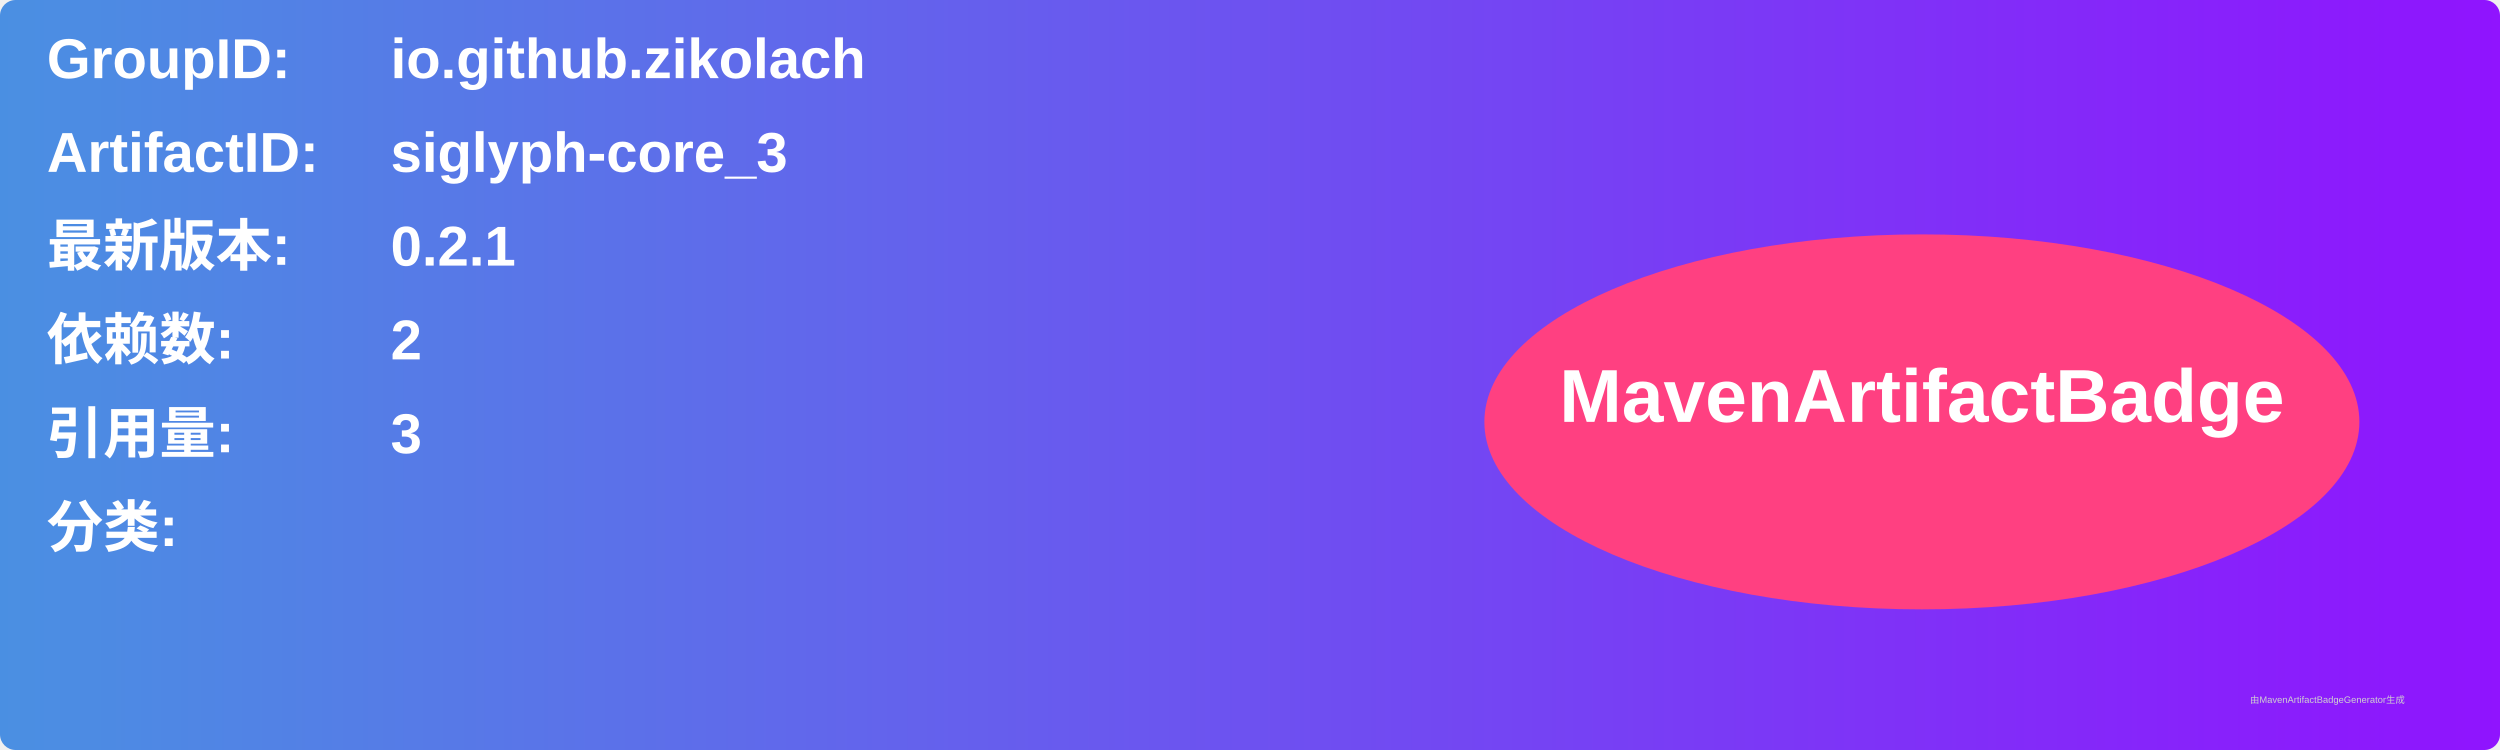
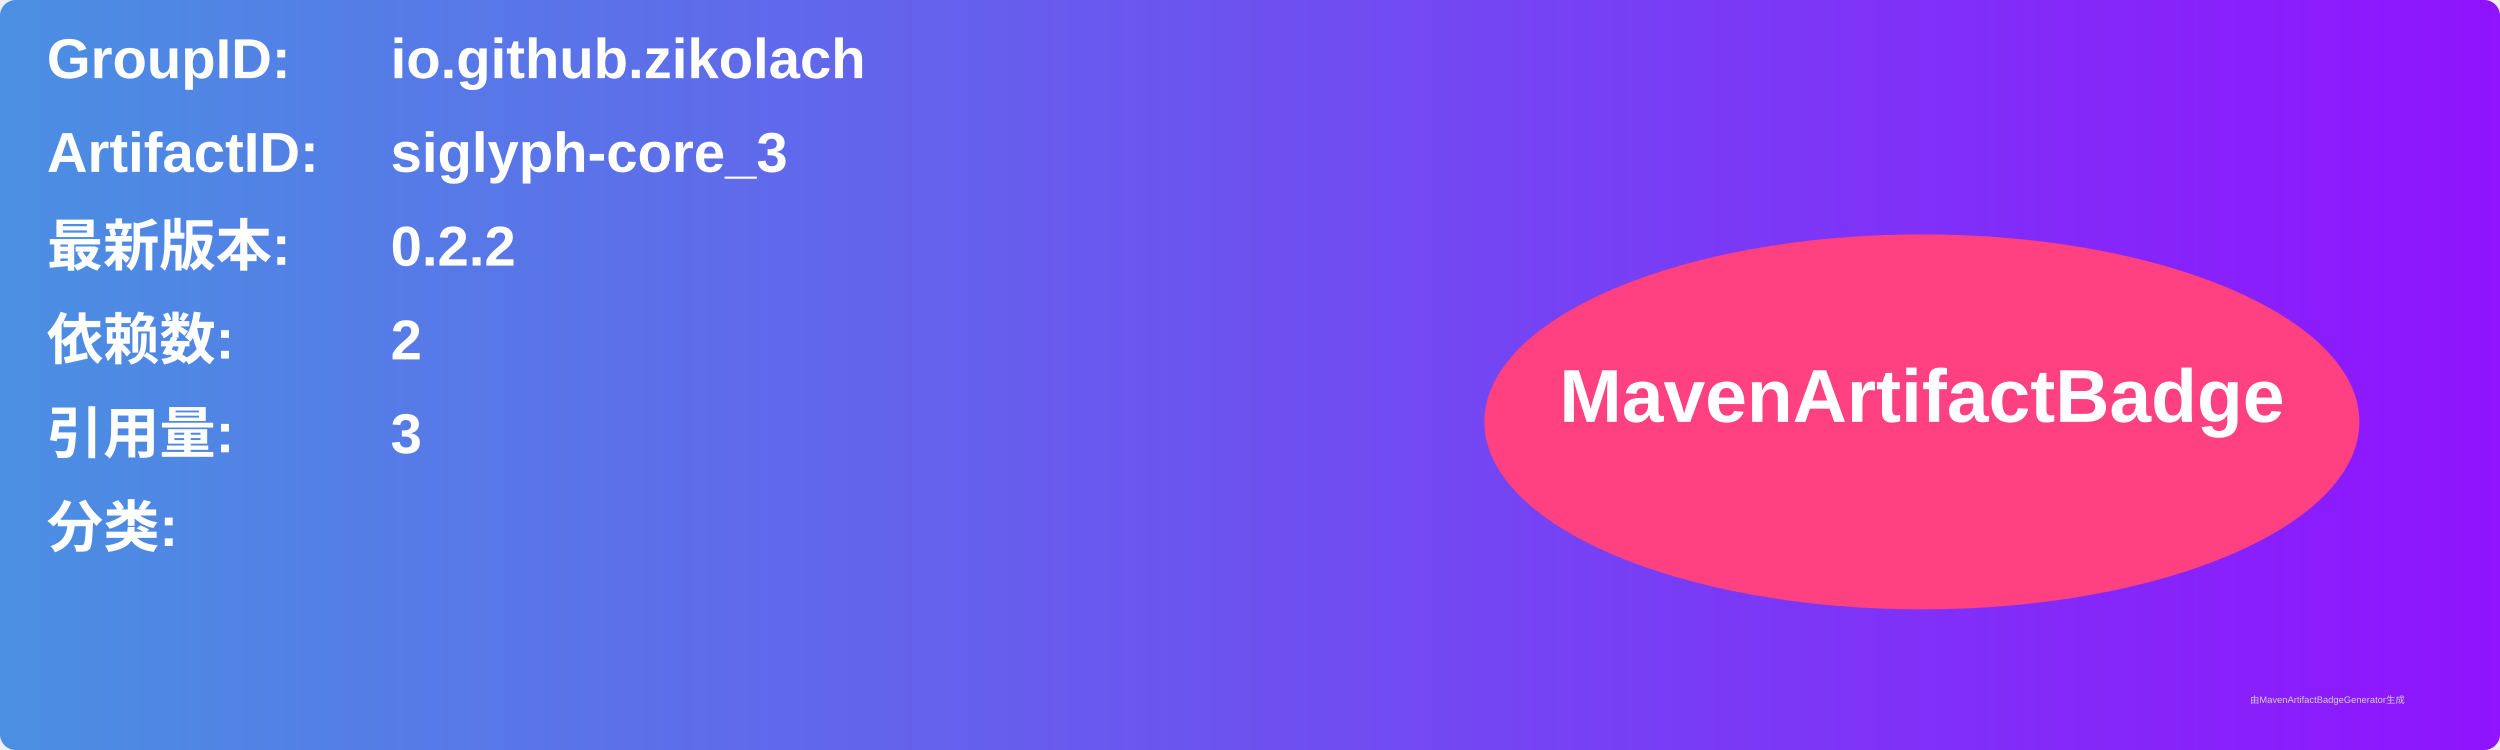
<svg xmlns="http://www.w3.org/2000/svg" width="800" height="240" viewBox="0 0 800 240">
  <linearGradient id="grad" x1="0%" y1="0%" x2="100%" y2="0%">
    <stop offset="0%" stop-color="#4a90e2" />
    <stop offset="100%" stop-color="#9013fe" />
  </linearGradient>
  <rect width="100%" height="100%" rx="5" ry="5" fill="url(#grad)" />
  <g transform="translate(15, 15)">
    <text x="0" y="10" font-family="Arial" font-size="18" fill="white" font-weight="bold" width="260">GroupID:</text>
    <text x="110" y="10" font-family="Arial" font-size="18" fill="white" font-weight="bold" width="460">io.github.zikolach</text>
    <text x="0" y="40" font-family="Arial" font-size="18" fill="white" font-weight="bold" width="260">ArtifactID:</text>
    <text x="110" y="40" font-family="Arial" font-size="18" fill="white" font-weight="bold" width="460">siglyph-core_3</text>
    <text x="0" y="70" font-family="Arial" font-size="18" fill="white" font-weight="bold">最新版本:</text>
    <text x="110" y="70" font-family="Arial" font-size="18" fill="white" font-weight="bold">
-       <tspan font-weight="bold">0.2.1</tspan>
+       <tspan font-weight="bold">0.2.2</tspan>
    </text>
    <text x="0" y="100" font-family="Arial" font-size="18" fill="white" font-weight="bold">依赖数: </text>
    <text x="110" y="100" font-family="Arial" font-size="18" fill="white">
      <tspan font-weight="bold">2</tspan>
    </text>
    <text x="0" y="130" font-family="Arial" font-size="18" fill="white" font-weight="bold">引用量: </text>
    <text x="110" y="130" font-family="Arial" font-size="18" fill="white">
      <tspan font-weight="bold">3</tspan>
    </text>
    <text x="0" y="160" font-family="Arial" font-size="18" fill="white" font-weight="bold">分类:</text>
    <text x="10" y="190" font-family="Arial" font-size="10" fill="white">
      <tspan font-weight="bold" />
    </text>
    <ellipse cx="600" cy="120" rx="140" ry="60" fill="#ff4081" />
    <text x="600" y="120" text-anchor="middle" font-family="Arial" font-size="24" fill="white" font-weight="bold">MavenArtifactBadge</text>
  </g>
  <text x="720" y="225" font-family="Arial" font-size="3" fill="#d0d0d0">由MavenArtifactBadgeGenerator生成</text>
</svg>
